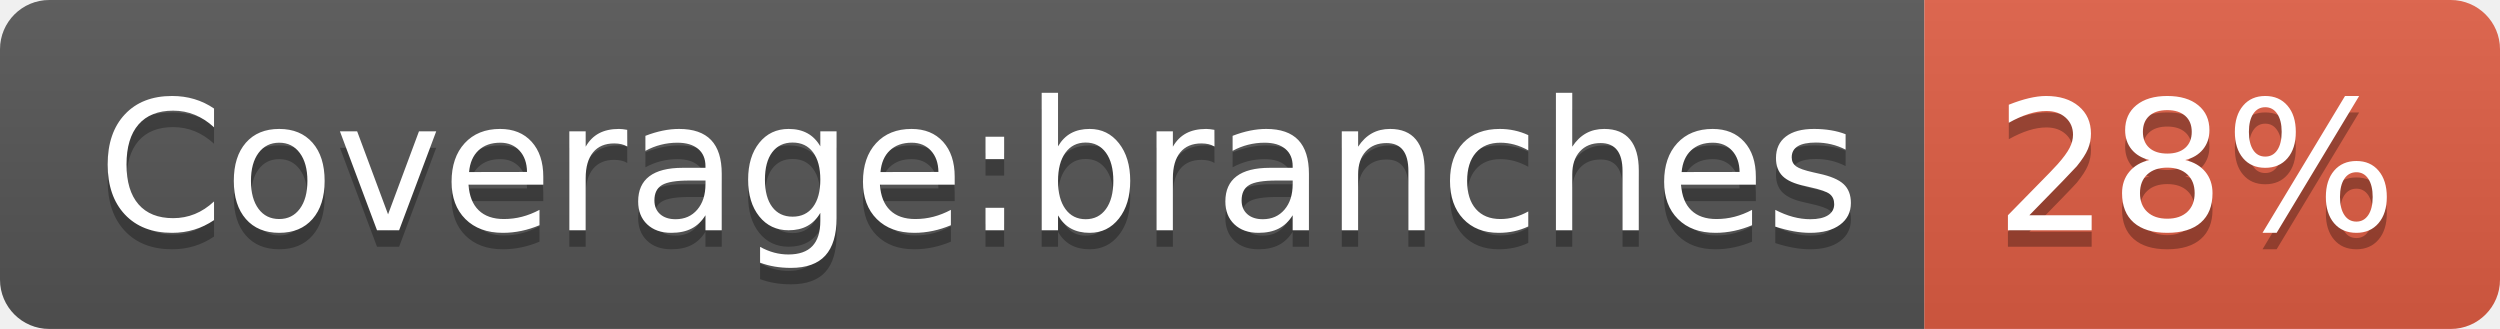
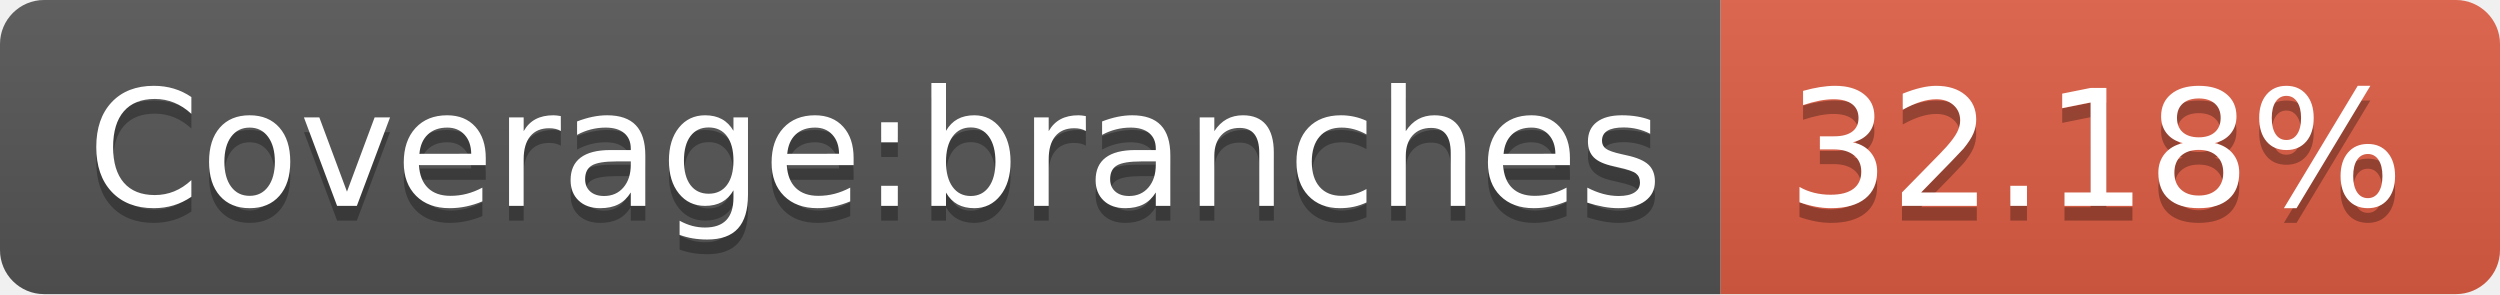
- <svg xmlns="http://www.w3.org/2000/svg" width="152" height="20" role="img" aria-label="Coverage:branches: 28%">
+ <svg xmlns="http://www.w3.org/2000/svg" width="170" height="20" role="img" aria-label="Coverage:branches: 32.18%">
  <linearGradient id="s" x2="0" y2="100%">
    <stop offset="0" stop-color="#bbb" stop-opacity=".1" />
    <stop offset="1" stop-opacity=".1" />
  </linearGradient>
  <clipPath id="r">
-     <rect width="152" height="20" rx="3" fill="#fff" />
+     <rect width="170" height="20" rx="3" fill="#fff" />
  </clipPath>
  <g clip-path="url(#r)">
    <rect width="117" height="20" fill="#555" />
-     <rect x="117" width="35" height="20" fill="#e05d44" />
-     <rect width="152" height="20" fill="url(#s)" />
+     <rect x="117" width="53" height="20" fill="#e05d44" />
+     <rect width="170" height="20" fill="url(#s)" />
  </g>
  <g fill="#fff" text-anchor="middle" font-family="Verdana,Geneva,DejaVu Sans,sans-serif" text-rendering="geometricPrecision" font-size="110">
    <text aria-hidden="true" x="595" y="150" fill="#010101" fill-opacity=".3" transform="scale(.1)" textLength="1070">Coverage:branches</text>
    <text x="595" y="140" transform="scale(.1)" fill="#fff" textLength="1070">Coverage:branches</text>
-     <text aria-hidden="true" x="1335" y="150" fill="#010101" fill-opacity=".3" transform="scale(.1)" textLength="250">28%</text>
-     <text x="1335" y="140" transform="scale(.1)" fill="#fff" textLength="250">28%</text>
+     <text aria-hidden="true" x="1425" y="150" fill="#010101" fill-opacity=".3" transform="scale(.1)" textLength="430">32.18%</text>
+     <text x="1425" y="140" transform="scale(.1)" fill="#fff" textLength="430">32.18%</text>
  </g>
</svg>
